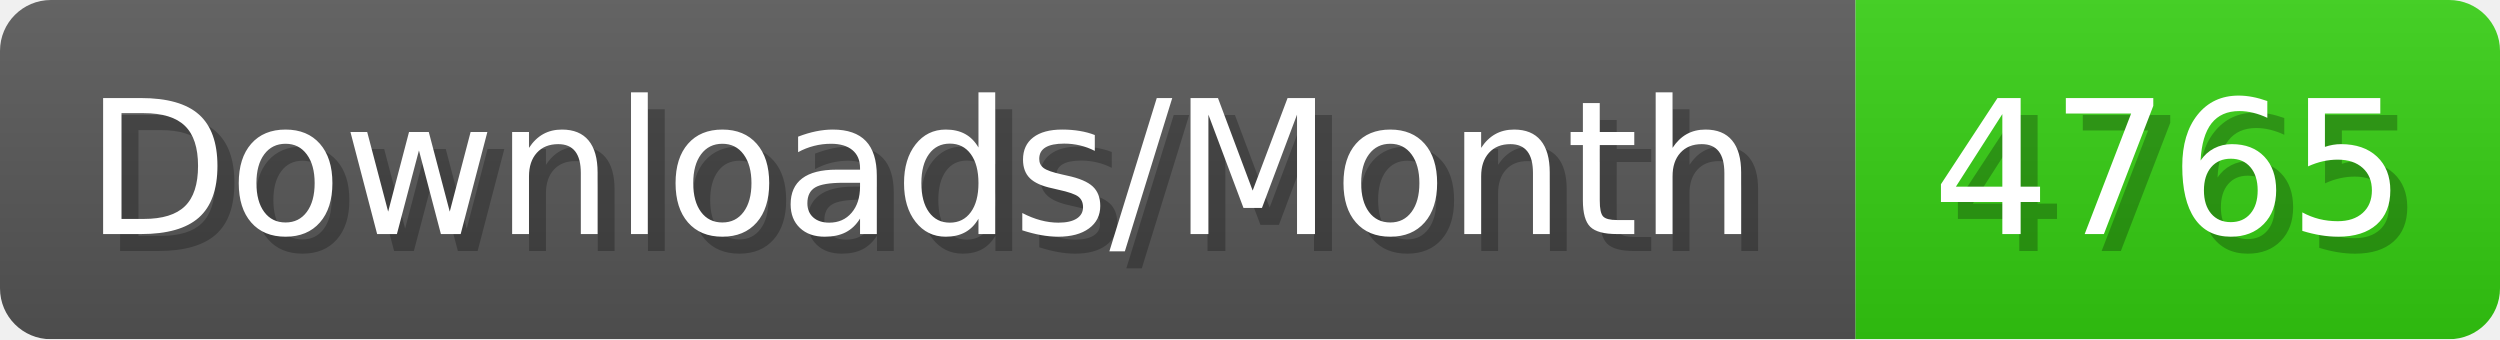
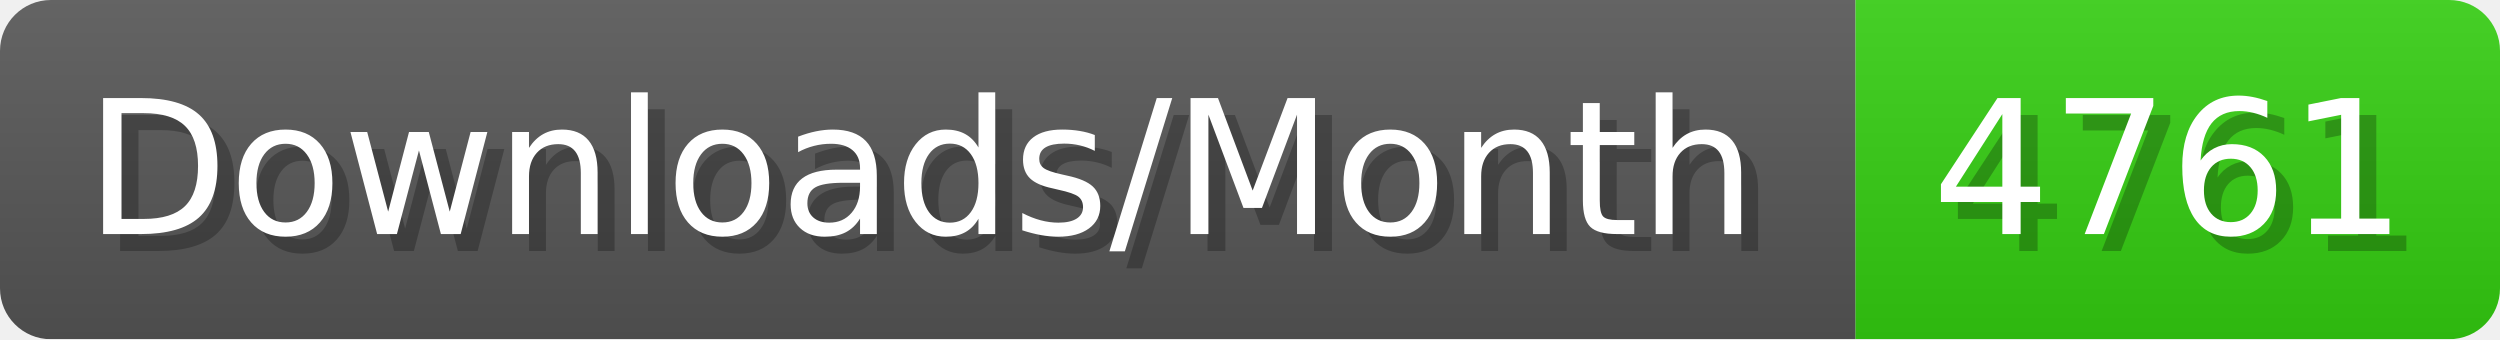
- <svg xmlns="http://www.w3.org/2000/svg" width="147.4" height="20" viewBox="0 0 1474 200" role="img" aria-label="Downloads/Month: 4765">
+ <svg xmlns="http://www.w3.org/2000/svg" width="147.4" height="20" viewBox="0 0 1474 200" role="img" aria-label="Downloads/Month: 4761">
  <linearGradient id="YlXUI" x2="0" y2="100%">
    <stop offset="0" stop-opacity=".1" stop-color="#EEE" />
    <stop offset="1" stop-opacity=".1" />
  </linearGradient>
  <mask id="JHhop">
    <rect width="1474" height="200" rx="30" fill="#FFF" />
  </mask>
  <g mask="url(#JHhop)">
    <rect width="1094" height="200" fill="#555" />
    <rect width="380" height="200" fill="#3C1" x="1094" />
    <rect width="1474" height="200" fill="url(#YlXUI)" />
  </g>
  <g aria-hidden="true" fill="#fff" text-anchor="start" font-family="Verdana,DejaVu Sans,sans-serif" font-size="110">
    <text x="60" y="148" textLength="994" fill="#000" opacity="0.25">Downloads/Month</text>
    <text x="50" y="138" textLength="994">Downloads/Month</text>
-     <text x="1149" y="148" textLength="280" fill="#000" opacity="0.25">4765</text>
-     <text x="1139" y="138" textLength="280">4765</text>
+     <text x="1149" y="148" textLength="280" fill="#000" opacity="0.25">4761</text>
+     <text x="1139" y="138" textLength="280">4761</text>
  </g>
</svg>
